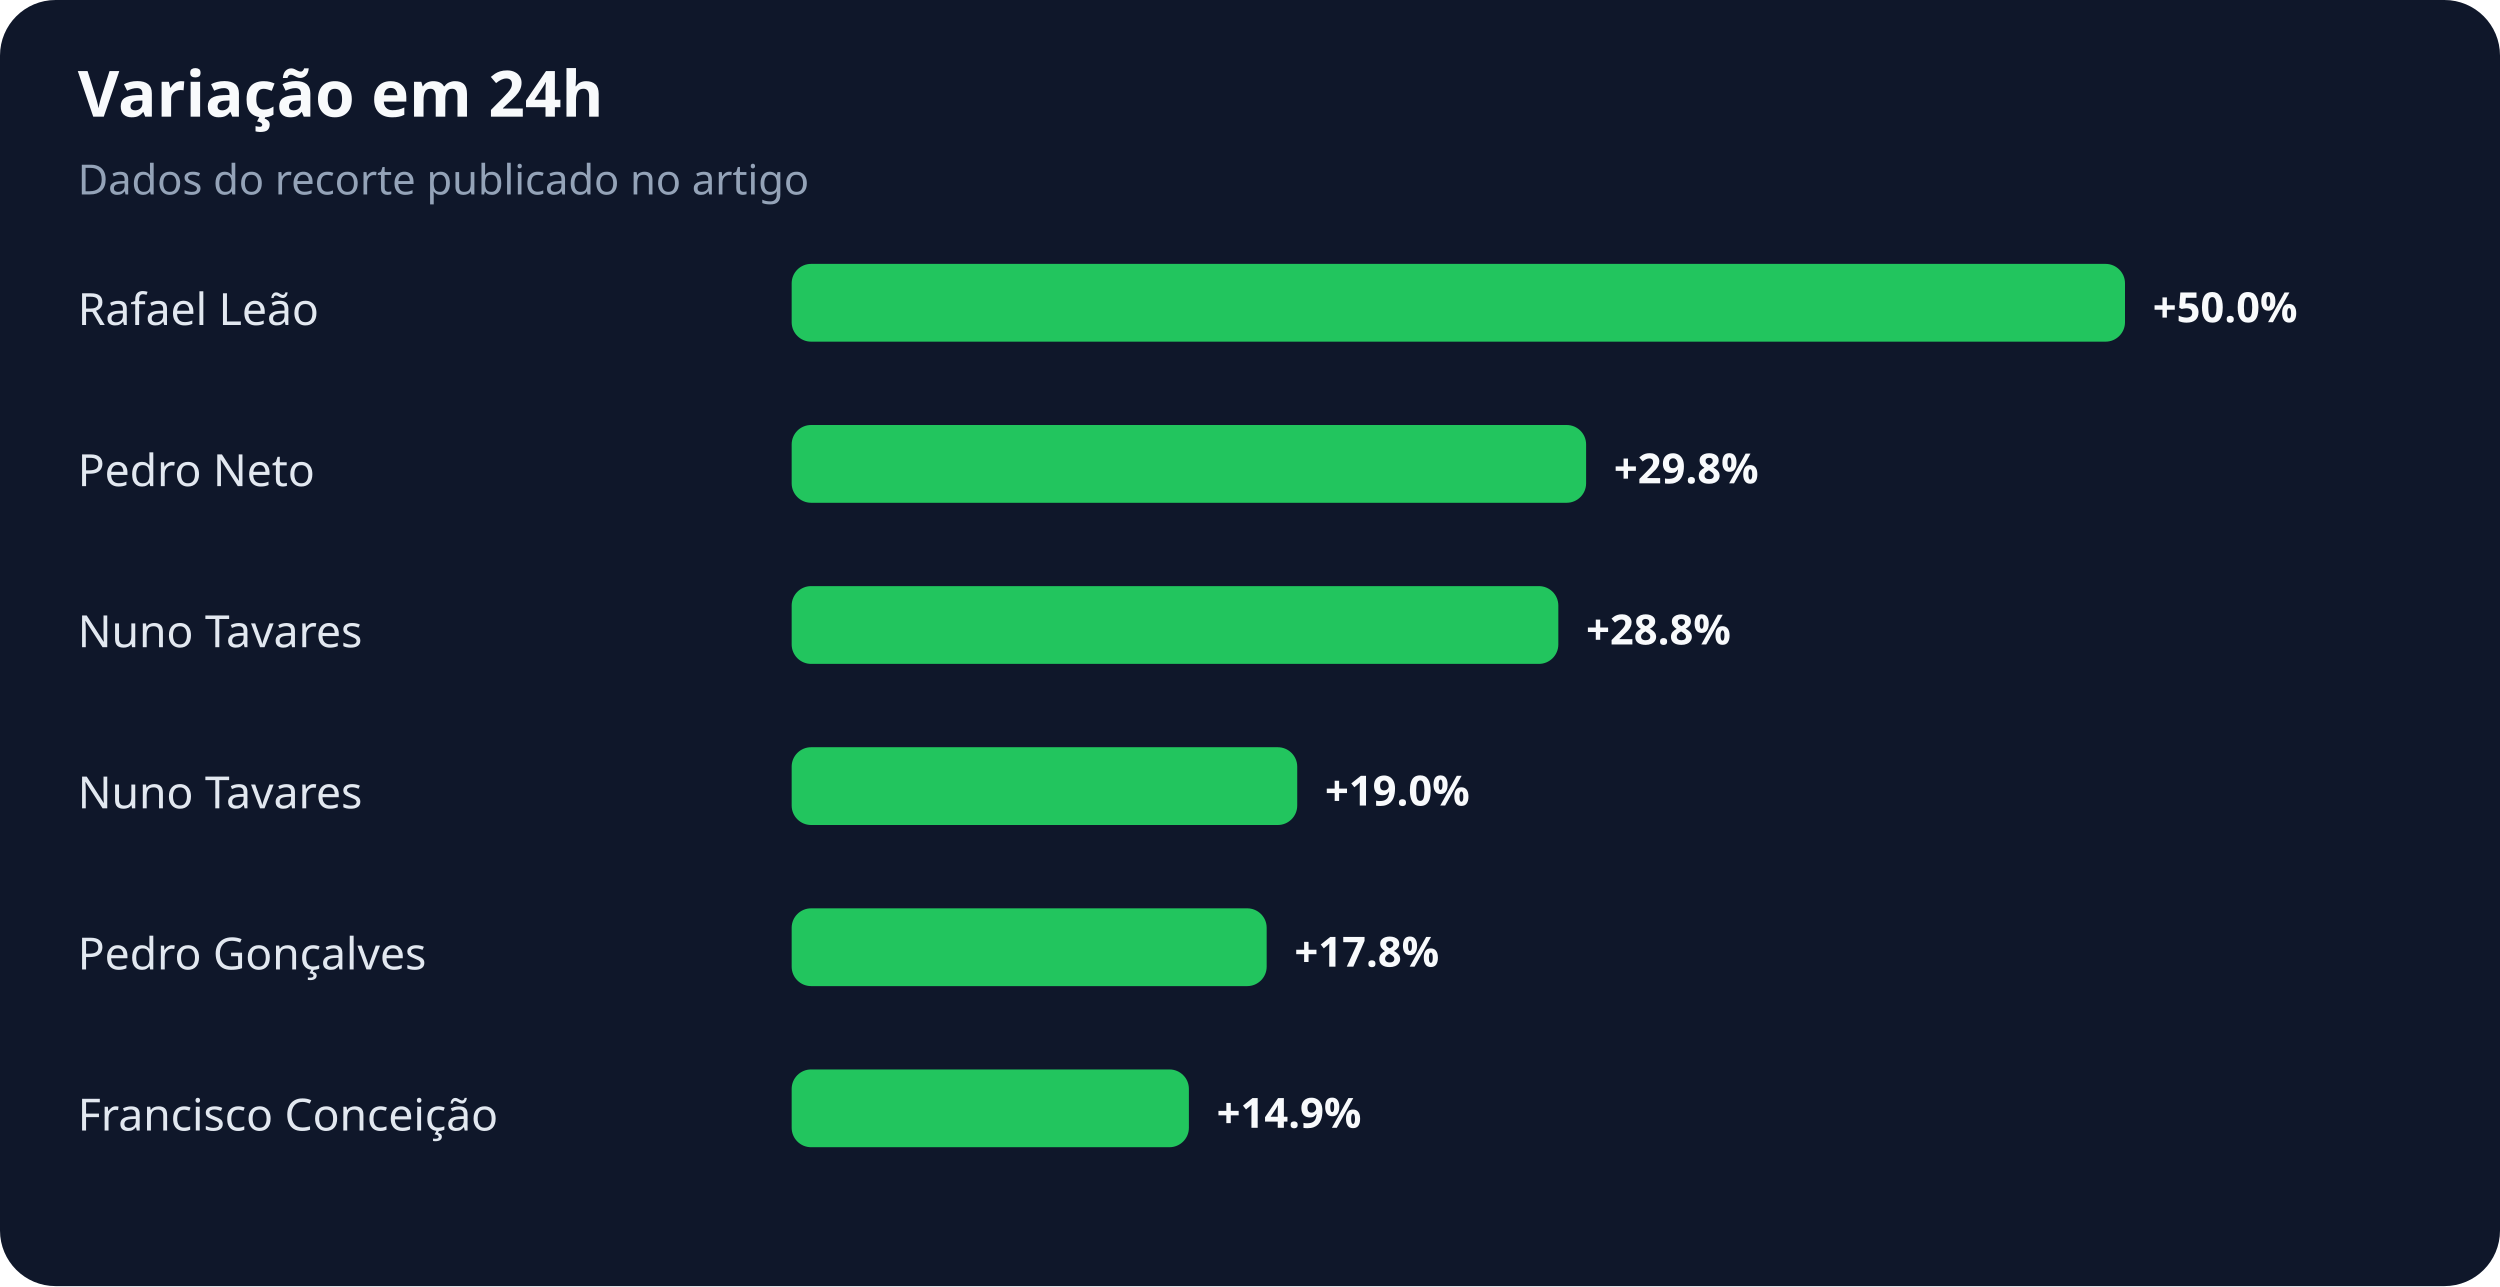
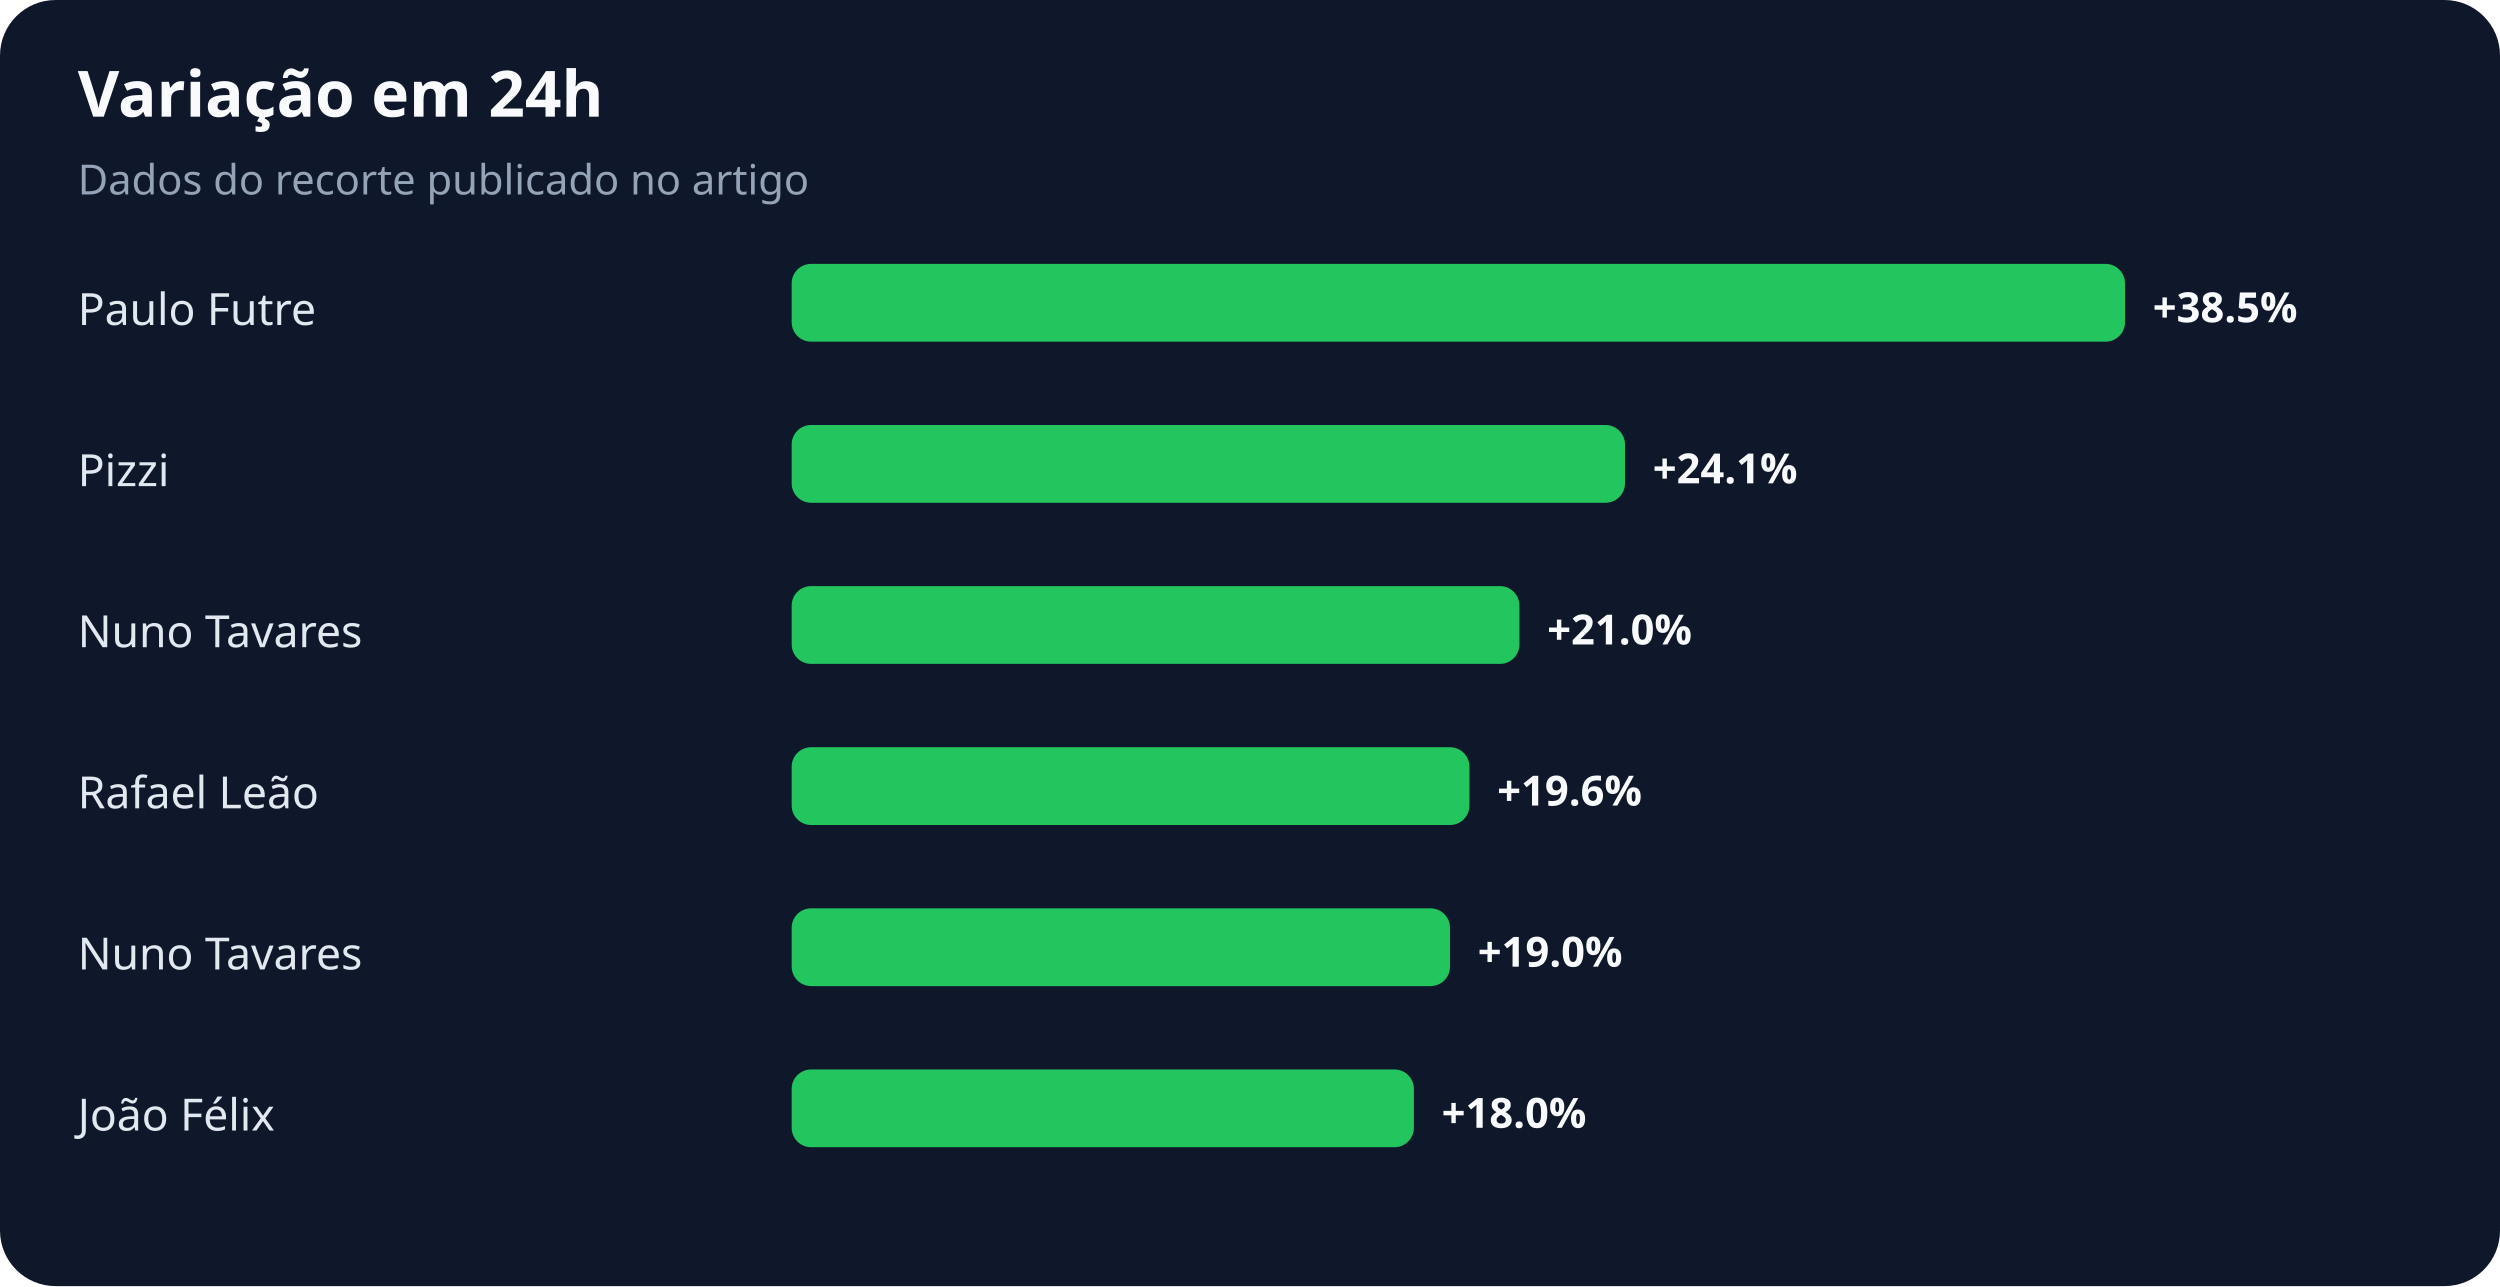
<svg xmlns="http://www.w3.org/2000/svg" width="900" height="463" viewBox="0 0 900 463" role="img" aria-labelledby="title desc">
  <rect width="100%" height="100%" rx="20" fill="#0f172a" />
  <text x="28" y="42" fill="#f8fafc" font-family="system-ui,sans-serif" font-size="23" font-weight="700">Variação em 24h</text>
  <text x="28" y="70" fill="#94a3b8" font-family="system-ui,sans-serif" font-size="15">Dados do recorte publicado no artigo</text>
-   <text x="28" y="117" fill="#e2e8f0" font-family="system-ui,sans-serif" font-size="16">Rafael Leão</text>
+   <text x="28" y="117" fill="#e2e8f0" font-family="system-ui,sans-serif" font-size="16">Paulo Futre</text>
  <rect x="285" y="95" width="480" height="28" rx="7" fill="#22c55e" />
-   <text x="775" y="116" fill="#f8fafc" font-family="system-ui,sans-serif" font-size="15" font-weight="700">+50.0%</text>
-   <text x="28" y="175" fill="#e2e8f0" font-family="system-ui,sans-serif" font-size="16">Pedro Neto</text>
-   <rect x="285" y="153" width="286" height="28" rx="7" fill="#22c55e" />
-   <text x="581" y="174" fill="#f8fafc" font-family="system-ui,sans-serif" font-size="15" font-weight="700">+29.8%</text>
+   <text x="775" y="116" fill="#f8fafc" font-family="system-ui,sans-serif" font-size="15" font-weight="700">+38.5%</text>
+   <text x="28" y="175" fill="#e2e8f0" font-family="system-ui,sans-serif" font-size="16">Pizzi</text>
+   <rect x="285" y="153" width="300" height="28" rx="7" fill="#22c55e" />
+   <text x="595" y="174" fill="#f8fafc" font-family="system-ui,sans-serif" font-size="15" font-weight="700">+24.1%</text>
  <text x="28" y="233" fill="#e2e8f0" font-family="system-ui,sans-serif" font-size="16">Nuno Tavares</text>
-   <rect x="285" y="211" width="276" height="28" rx="7" fill="#22c55e" />
-   <text x="571" y="232" fill="#f8fafc" font-family="system-ui,sans-serif" font-size="15" font-weight="700">+28.8%</text>
-   <text x="28" y="291" fill="#e2e8f0" font-family="system-ui,sans-serif" font-size="16">Nuno Tavares</text>
-   <rect x="285" y="269" width="182" height="28" rx="7" fill="#22c55e" />
-   <text x="477" y="290" fill="#f8fafc" font-family="system-ui,sans-serif" font-size="15" font-weight="700">+19.0%</text>
-   <text x="28" y="349" fill="#e2e8f0" font-family="system-ui,sans-serif" font-size="16">Pedro Gonçalves</text>
-   <rect x="285" y="327" width="171" height="28" rx="7" fill="#22c55e" />
-   <text x="466" y="348" fill="#f8fafc" font-family="system-ui,sans-serif" font-size="15" font-weight="700">+17.8%</text>
-   <text x="28" y="407" fill="#e2e8f0" font-family="system-ui,sans-serif" font-size="16">Francisco Conceição</text>
-   <rect x="285" y="385" width="143" height="28" rx="7" fill="#22c55e" />
-   <text x="438" y="406" fill="#f8fafc" font-family="system-ui,sans-serif" font-size="15" font-weight="700">+14.9%</text>
+   <rect x="285" y="211" width="262" height="28" rx="7" fill="#22c55e" />
+   <text x="557" y="232" fill="#f8fafc" font-family="system-ui,sans-serif" font-size="15" font-weight="700">+21.0%</text>
+   <text x="28" y="291" fill="#e2e8f0" font-family="system-ui,sans-serif" font-size="16">Rafael Leão</text>
+   <rect x="285" y="269" width="244" height="28" rx="7" fill="#22c55e" />
+   <text x="539" y="290" fill="#f8fafc" font-family="system-ui,sans-serif" font-size="15" font-weight="700">+19.6%</text>
+   <text x="28" y="349" fill="#e2e8f0" font-family="system-ui,sans-serif" font-size="16">Nuno Tavares</text>
+   <rect x="285" y="327" width="237" height="28" rx="7" fill="#22c55e" />
+   <text x="532" y="348" fill="#f8fafc" font-family="system-ui,sans-serif" font-size="15" font-weight="700">+19.0%</text>
+   <text x="28" y="407" fill="#e2e8f0" font-family="system-ui,sans-serif" font-size="16">João Félix</text>
+   <rect x="285" y="385" width="224" height="28" rx="7" fill="#22c55e" />
+   <text x="519" y="406" fill="#f8fafc" font-family="system-ui,sans-serif" font-size="15" font-weight="700">+18.0%</text>
</svg>
